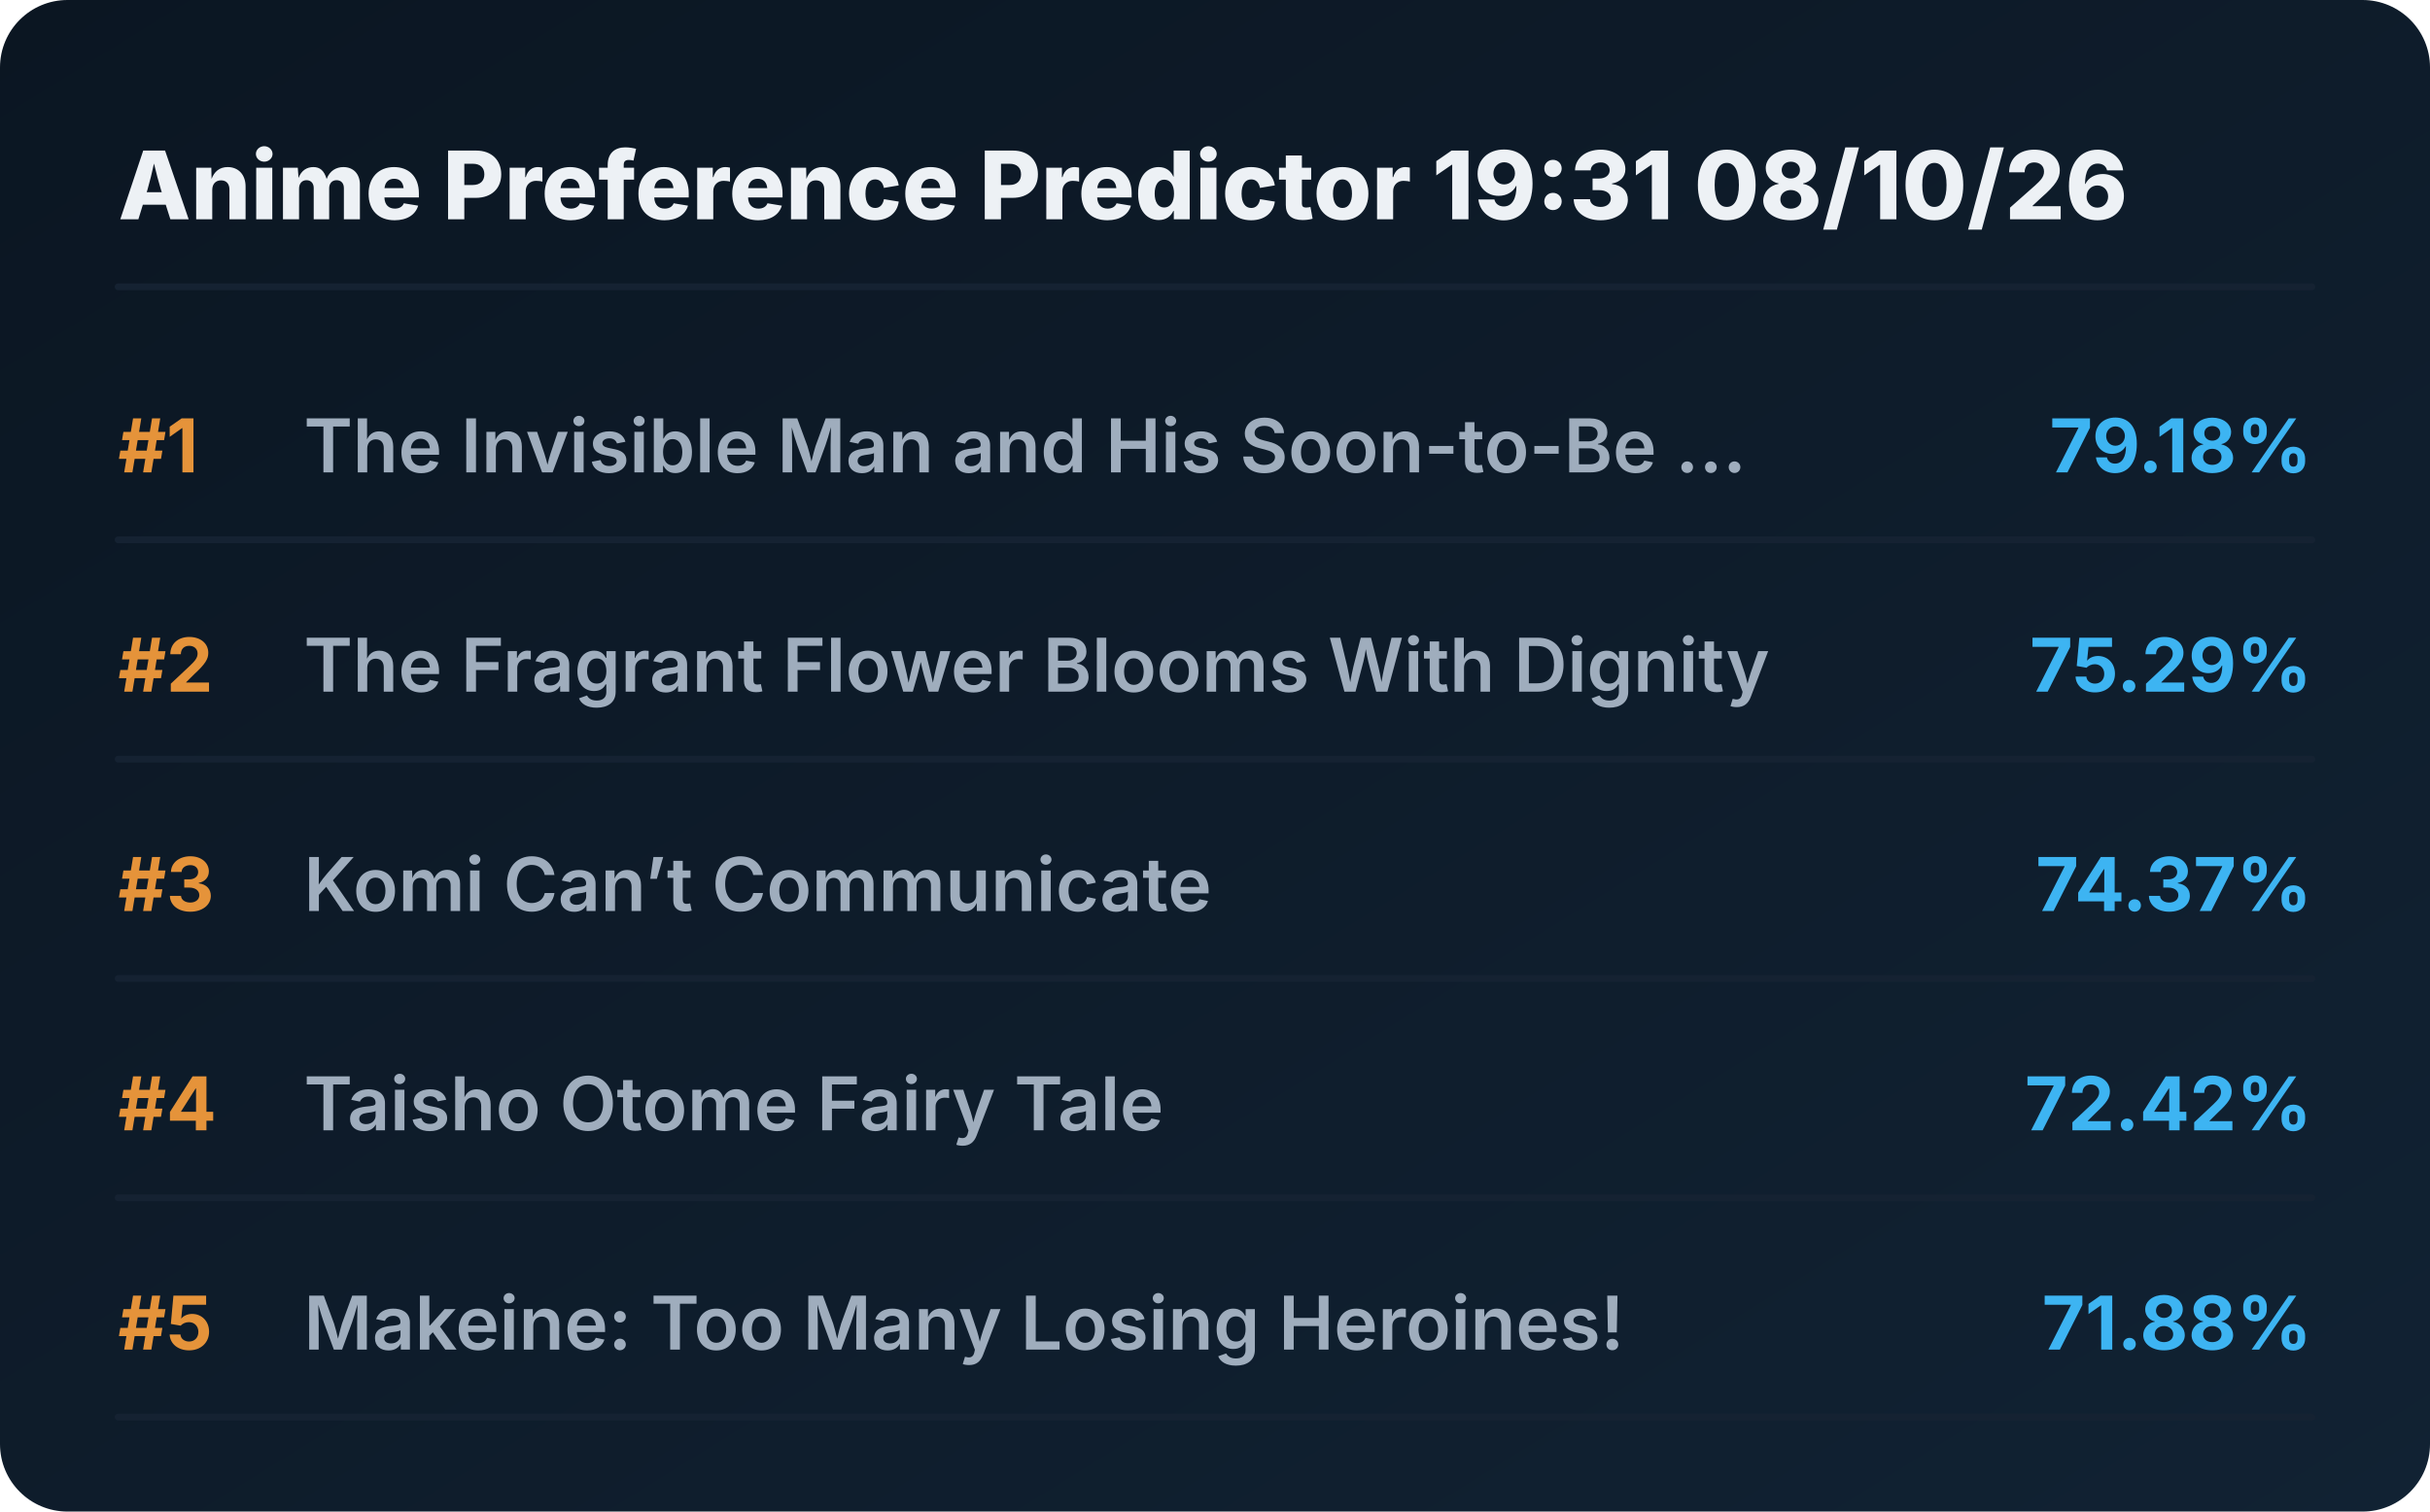
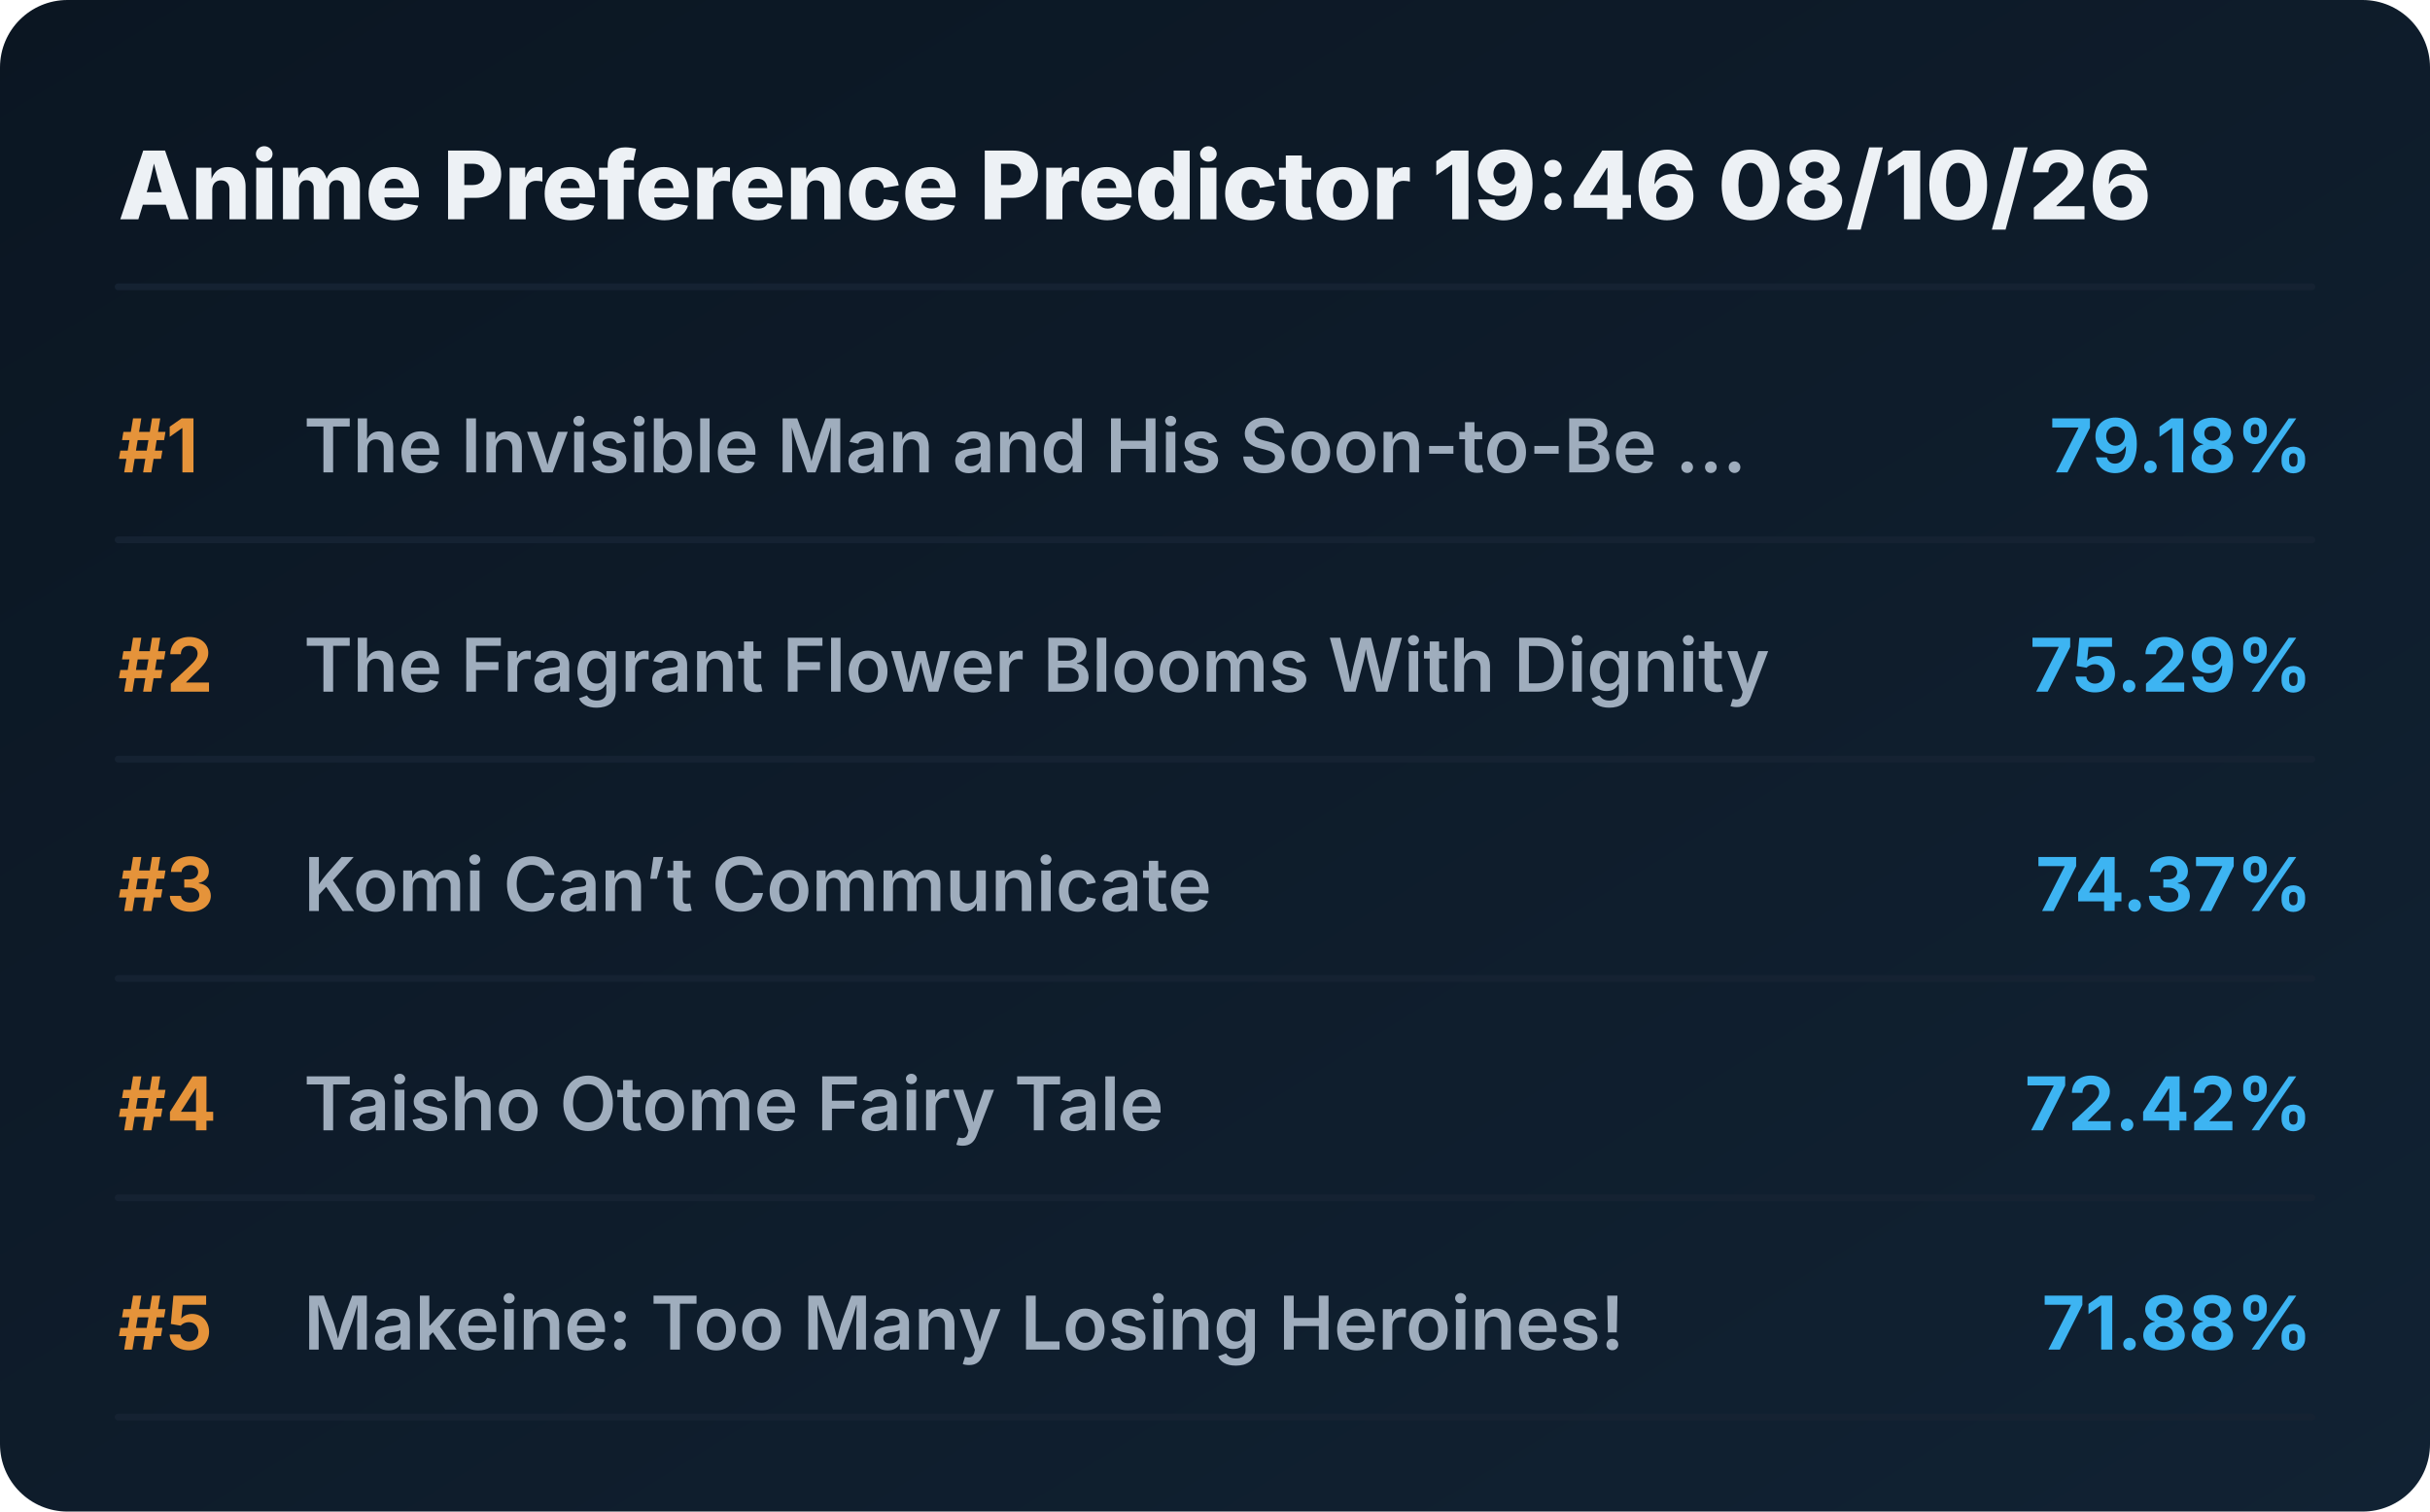
<svg xmlns="http://www.w3.org/2000/svg" viewBox="0 0 720 448" preserveAspectRatio="xMidYMid meet" style="width: 100%; height: auto; max-width: 720px;">
  <defs>
    <linearGradient id="boxGrad" x1="0%" y1="0%" x2="100%" y2="100%">
      <stop offset="0%" stop-color="#0b1622" />
      <stop offset="100%" stop-color="#112233" />
    </linearGradient>
    <clipPath id="titleClip">
      <rect x="90" y="0" width="510" height="100%" />
    </clipPath>
  </defs>
  <style>
    .bg { fill: url(#boxGrad); rx: 20px; }
    .header { font-family: 'Overpass', 'Inter', system-ui, sans-serif; font-weight: 800; font-size: 28px; fill: #edf1f5; }
    .rank { font-family: 'Overpass', 'Inter', system-ui, sans-serif; font-weight: 700; font-size: 22px; fill: #e5933a; }
    .title { font-family: 'Overpass', 'Inter', system-ui, sans-serif; font-weight: 600; font-size: 22px; fill: #9fadbd; }
    .score { font-family: 'Overpass', 'Inter', system-ui, sans-serif; font-weight: 700; font-size: 22px; fill: #3db4f2; }
    .line { stroke: #152232; stroke-width: 2; stroke-linecap: round; }
  </style>
  <rect class="bg" width="720" height="448" />
-   <text x="35" y="65" class="header">Anime Preference Predictor 19:31 08/10/26</text>
+   <text x="35" y="65" class="header">Anime Preference Predictor 19:46 08/10/26</text>
  <line x1="35" y1="85" x2="685" y2="85" class="line" />
  <g transform="translate(0, 0)">
    <text x="35" y="140" class="rank">#1</text>
    <text x="90" y="140" class="title">The Invisible Man and His Soon-to-Be ...</text>
    <text x="685" y="140" class="score" text-anchor="end">79.18%</text>
    <line x1="35" y1="160" x2="685" y2="160" class="line" />
  </g>
  <g transform="translate(0, 65)">
    <text x="35" y="140" class="rank">#2</text>
    <text x="90" y="140" class="title">The Fragrant Flower Blooms With Dignity</text>
    <text x="685" y="140" class="score" text-anchor="end">75.29%</text>
    <line x1="35" y1="160" x2="685" y2="160" class="line" />
  </g>
  <g transform="translate(0, 130)">
    <text x="35" y="140" class="rank">#3</text>
    <text x="90" y="140" class="title">Komi Can’t Communicate</text>
    <text x="685" y="140" class="score" text-anchor="end">74.37%</text>
    <line x1="35" y1="160" x2="685" y2="160" class="line" />
  </g>
  <g transform="translate(0, 195)">
    <text x="35" y="140" class="rank">#4</text>
    <text x="90" y="140" class="title">Taisho Otome Fairy Tale</text>
    <text x="685" y="140" class="score" text-anchor="end">72.42%</text>
    <line x1="35" y1="160" x2="685" y2="160" class="line" />
  </g>
  <g transform="translate(0, 260)">
    <text x="35" y="140" class="rank">#5</text>
    <text x="90" y="140" class="title">Makeine: Too Many Losing Heroines!</text>
    <text x="685" y="140" class="score" text-anchor="end">71.88%</text>
    <line x1="35" y1="160" x2="685" y2="160" class="line" />
  </g>
</svg>
